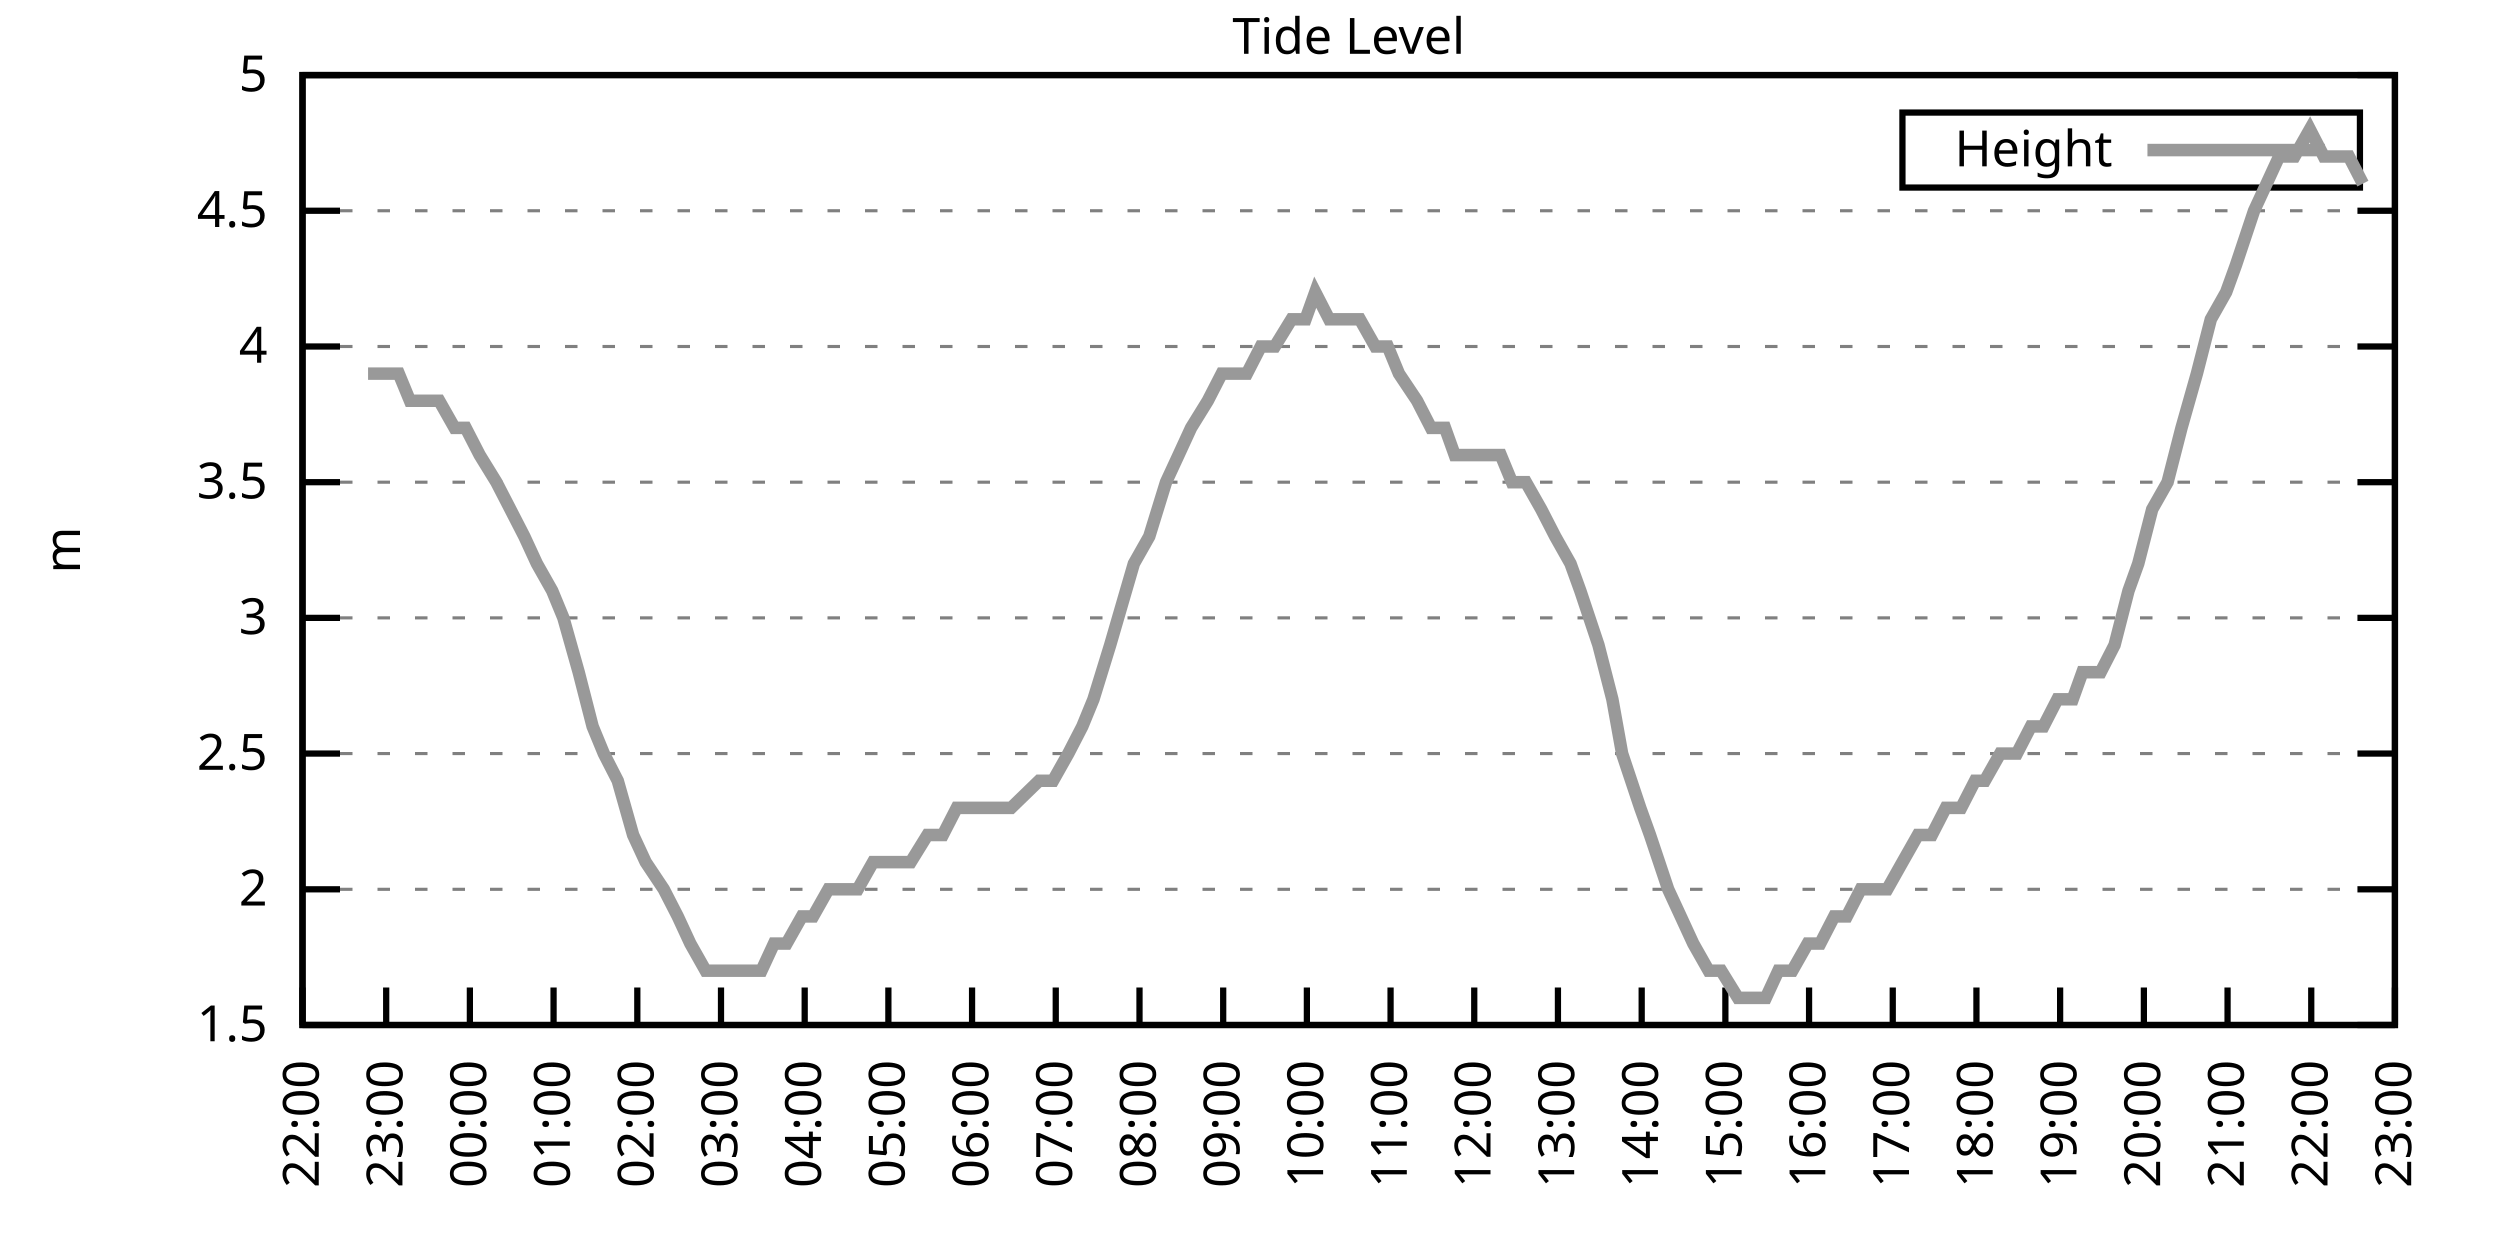
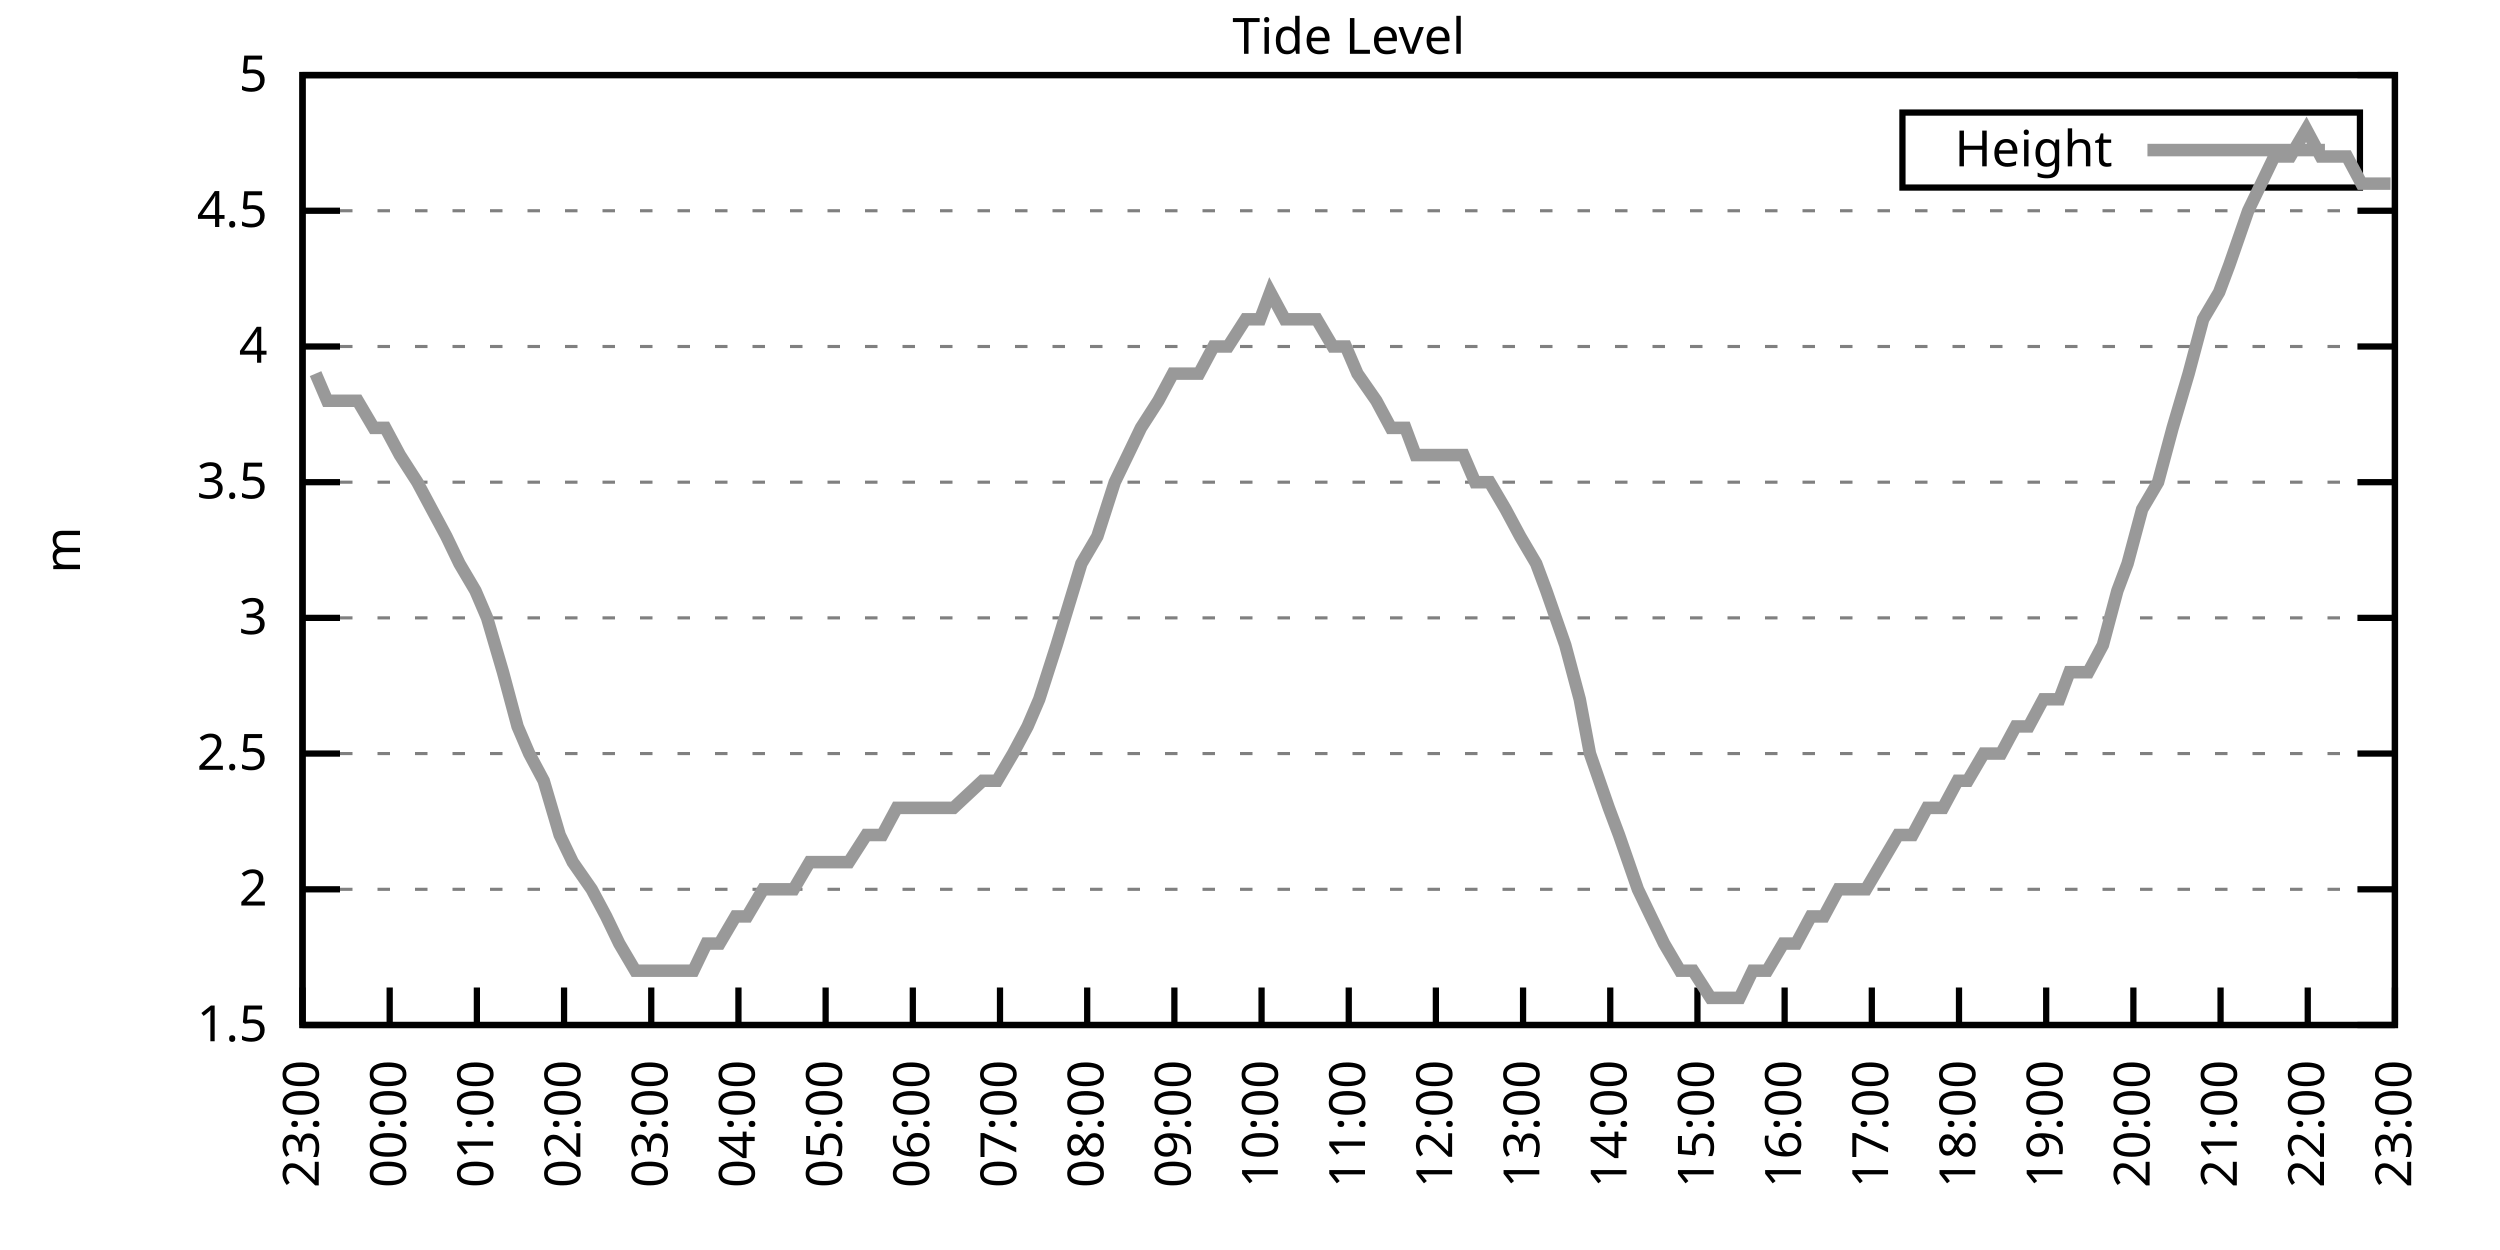
<svg xmlns="http://www.w3.org/2000/svg" xmlns:xlink="http://www.w3.org/1999/xlink" width="400" height="200" viewBox="0 0 400 200">
  <g id="gnuplot_canvas">
    <rect x="0" y="0" width="400" height="200" fill="none" />
    <defs>
      <circle id="gpDot" r="0.5" stroke-width="0.5" stroke="currentColor" />
      <path id="gpPt0" stroke-width="0.333" stroke="currentColor" d="M-1,0 h2 M0,-1 v2" />
      <path id="gpPt1" stroke-width="0.333" stroke="currentColor" d="M-1,-1 L1,1 M1,-1 L-1,1" />
      <path id="gpPt2" stroke-width="0.333" stroke="currentColor" d="M-1,0 L1,0 M0,-1 L0,1 M-1,-1 L1,1 M-1,1 L1,-1" />
      <rect id="gpPt3" stroke-width="0.333" stroke="currentColor" x="-1" y="-1" width="2" height="2" />
      <rect id="gpPt4" stroke-width="0.333" stroke="currentColor" fill="currentColor" x="-1" y="-1" width="2" height="2" />
      <circle id="gpPt5" stroke-width="0.333" stroke="currentColor" cx="0" cy="0" r="1" />
      <use xlink:href="#gpPt5" id="gpPt6" fill="currentColor" stroke="none" />
      <path id="gpPt7" stroke-width="0.333" stroke="currentColor" d="M0,-1.33 L-1.33,0.67 L1.33,0.67 z" />
      <use xlink:href="#gpPt7" id="gpPt8" fill="currentColor" stroke="none" />
      <use xlink:href="#gpPt7" id="gpPt9" stroke="currentColor" transform="rotate(180)" />
      <use xlink:href="#gpPt9" id="gpPt10" fill="currentColor" stroke="none" />
      <use xlink:href="#gpPt3" id="gpPt11" stroke="currentColor" transform="rotate(45)" />
      <use xlink:href="#gpPt11" id="gpPt12" fill="currentColor" stroke="none" />
      <path id="gpPt13" stroke-width="0.333" stroke="currentColor" d="M0,1.330 L1.265,0.411 L0.782,-1.067 L-0.782,-1.076 L-1.265,0.411 z" />
      <use xlink:href="#gpPt13" id="gpPt14" fill="currentColor" stroke="none" />
      <filter id="textbox" filterUnits="objectBoundingBox" x="0" y="0" height="1" width="1">
        <feFlood flood-color="white" flood-opacity="1" result="bgnd" />
        <feComposite in="SourceGraphic" in2="bgnd" operator="atop" />
      </filter>
      <filter id="greybox" filterUnits="objectBoundingBox" x="0" y="0" height="1" width="1">
        <feFlood flood-color="lightgrey" flood-opacity="1" result="grey" />
        <feComposite in="SourceGraphic" in2="grey" operator="atop" />
      </filter>
    </defs>
    <g fill="none" color="white" stroke="currentColor" stroke-width="1.00" stroke-linecap="butt" stroke-linejoin="miter">
</g>
    <g fill="none" color="black" stroke="currentColor" stroke-width="1.00" stroke-linecap="butt" stroke-linejoin="miter">
      <g stroke="none" shape-rendering="crispEdges">
        <polygon fill="rgb(255, 255, 255)" points="48.40,164.00 383.18,164.00 383.18,12.02 48.40,12.02 " />
      </g>
    </g>
    <g fill="none" color="black" stroke="currentColor" stroke-width="1.00" stroke-linecap="butt" stroke-linejoin="miter">
</g>
    <g fill="none" color="black" stroke="black" stroke-width="0.50" stroke-linecap="butt" stroke-linejoin="miter">
</g>
    <g fill="none" color="gray" stroke="currentColor" stroke-width="0.50" stroke-linecap="butt" stroke-linejoin="miter">
      <path stroke="gray" stroke-dasharray="2,4" class="gridline" d="M48.40,164.00 L383.19,164.00  " />
    </g>
    <g fill="none" color="gray" stroke="gray" stroke-width="1.00" stroke-linecap="butt" stroke-linejoin="miter">
</g>
    <g fill="none" color="black" stroke="currentColor" stroke-width="1.00" stroke-linecap="butt" stroke-linejoin="miter">
      <path stroke="black" d="M48.40,164.00 L54.40,164.00 M383.19,164.00 L377.19,164.00  " />
      <g transform="translate(42.80,166.60)" stroke="none" fill="black" font-family="Sans" font-size="8.00" text-anchor="end">
        <text>
          <tspan font-family="Sans"> 1.5</tspan>
        </text>
      </g>
    </g>
    <g fill="none" color="black" stroke="currentColor" stroke-width="1.00" stroke-linecap="butt" stroke-linejoin="miter">
</g>
    <g fill="none" color="black" stroke="black" stroke-width="0.50" stroke-linecap="butt" stroke-linejoin="miter">
</g>
    <g fill="none" color="gray" stroke="currentColor" stroke-width="0.50" stroke-linecap="butt" stroke-linejoin="miter">
      <path stroke="gray" stroke-dasharray="2,4" class="gridline" d="M48.40,142.29 L383.19,142.29  " />
    </g>
    <g fill="none" color="gray" stroke="gray" stroke-width="1.00" stroke-linecap="butt" stroke-linejoin="miter">
</g>
    <g fill="none" color="black" stroke="currentColor" stroke-width="1.00" stroke-linecap="butt" stroke-linejoin="miter">
      <path stroke="black" d="M48.40,142.29 L54.40,142.29 M383.19,142.29 L377.19,142.29  " />
      <g transform="translate(42.80,144.89)" stroke="none" fill="black" font-family="Sans" font-size="8.00" text-anchor="end">
        <text>
          <tspan font-family="Sans"> 2</tspan>
        </text>
      </g>
    </g>
    <g fill="none" color="black" stroke="currentColor" stroke-width="1.00" stroke-linecap="butt" stroke-linejoin="miter">
</g>
    <g fill="none" color="black" stroke="black" stroke-width="0.50" stroke-linecap="butt" stroke-linejoin="miter">
</g>
    <g fill="none" color="gray" stroke="currentColor" stroke-width="0.50" stroke-linecap="butt" stroke-linejoin="miter">
      <path stroke="gray" stroke-dasharray="2,4" class="gridline" d="M48.40,120.57 L383.19,120.57  " />
    </g>
    <g fill="none" color="gray" stroke="gray" stroke-width="1.00" stroke-linecap="butt" stroke-linejoin="miter">
</g>
    <g fill="none" color="black" stroke="currentColor" stroke-width="1.00" stroke-linecap="butt" stroke-linejoin="miter">
      <path stroke="black" d="M48.40,120.57 L54.40,120.57 M383.19,120.57 L377.19,120.57  " />
      <g transform="translate(42.80,123.17)" stroke="none" fill="black" font-family="Sans" font-size="8.00" text-anchor="end">
        <text>
          <tspan font-family="Sans"> 2.5</tspan>
        </text>
      </g>
    </g>
    <g fill="none" color="black" stroke="currentColor" stroke-width="1.00" stroke-linecap="butt" stroke-linejoin="miter">
</g>
    <g fill="none" color="black" stroke="black" stroke-width="0.50" stroke-linecap="butt" stroke-linejoin="miter">
</g>
    <g fill="none" color="gray" stroke="currentColor" stroke-width="0.50" stroke-linecap="butt" stroke-linejoin="miter">
      <path stroke="gray" stroke-dasharray="2,4" class="gridline" d="M48.40,98.86 L383.19,98.86  " />
    </g>
    <g fill="none" color="gray" stroke="gray" stroke-width="1.00" stroke-linecap="butt" stroke-linejoin="miter">
</g>
    <g fill="none" color="black" stroke="currentColor" stroke-width="1.00" stroke-linecap="butt" stroke-linejoin="miter">
      <path stroke="black" d="M48.40,98.86 L54.40,98.86 M383.19,98.86 L377.19,98.86  " />
      <g transform="translate(42.80,101.46)" stroke="none" fill="black" font-family="Sans" font-size="8.00" text-anchor="end">
        <text>
          <tspan font-family="Sans"> 3</tspan>
        </text>
      </g>
    </g>
    <g fill="none" color="black" stroke="currentColor" stroke-width="1.00" stroke-linecap="butt" stroke-linejoin="miter">
</g>
    <g fill="none" color="black" stroke="black" stroke-width="0.50" stroke-linecap="butt" stroke-linejoin="miter">
</g>
    <g fill="none" color="gray" stroke="currentColor" stroke-width="0.50" stroke-linecap="butt" stroke-linejoin="miter">
      <path stroke="gray" stroke-dasharray="2,4" class="gridline" d="M48.40,77.15 L383.19,77.15  " />
    </g>
    <g fill="none" color="gray" stroke="gray" stroke-width="1.00" stroke-linecap="butt" stroke-linejoin="miter">
</g>
    <g fill="none" color="black" stroke="currentColor" stroke-width="1.00" stroke-linecap="butt" stroke-linejoin="miter">
      <path stroke="black" d="M48.40,77.15 L54.40,77.15 M383.19,77.15 L377.19,77.15  " />
      <g transform="translate(42.80,79.75)" stroke="none" fill="black" font-family="Sans" font-size="8.00" text-anchor="end">
        <text>
          <tspan font-family="Sans"> 3.5</tspan>
        </text>
      </g>
    </g>
    <g fill="none" color="black" stroke="currentColor" stroke-width="1.00" stroke-linecap="butt" stroke-linejoin="miter">
</g>
    <g fill="none" color="black" stroke="black" stroke-width="0.50" stroke-linecap="butt" stroke-linejoin="miter">
</g>
    <g fill="none" color="gray" stroke="currentColor" stroke-width="0.50" stroke-linecap="butt" stroke-linejoin="miter">
      <path stroke="gray" stroke-dasharray="2,4" class="gridline" d="M48.40,55.44 L383.19,55.44  " />
    </g>
    <g fill="none" color="gray" stroke="gray" stroke-width="1.00" stroke-linecap="butt" stroke-linejoin="miter">
</g>
    <g fill="none" color="black" stroke="currentColor" stroke-width="1.00" stroke-linecap="butt" stroke-linejoin="miter">
      <path stroke="black" d="M48.40,55.44 L54.40,55.44 M383.19,55.44 L377.19,55.44  " />
      <g transform="translate(42.80,58.04)" stroke="none" fill="black" font-family="Sans" font-size="8.00" text-anchor="end">
        <text>
          <tspan font-family="Sans"> 4</tspan>
        </text>
      </g>
    </g>
    <g fill="none" color="black" stroke="currentColor" stroke-width="1.00" stroke-linecap="butt" stroke-linejoin="miter">
</g>
    <g fill="none" color="black" stroke="black" stroke-width="0.50" stroke-linecap="butt" stroke-linejoin="miter">
</g>
    <g fill="none" color="gray" stroke="currentColor" stroke-width="0.50" stroke-linecap="butt" stroke-linejoin="miter">
      <path stroke="gray" stroke-dasharray="2,4" class="gridline" d="M48.40,33.72 L383.19,33.72  " />
    </g>
    <g fill="none" color="gray" stroke="gray" stroke-width="1.00" stroke-linecap="butt" stroke-linejoin="miter">
</g>
    <g fill="none" color="black" stroke="currentColor" stroke-width="1.00" stroke-linecap="butt" stroke-linejoin="miter">
      <path stroke="black" d="M48.40,33.72 L54.40,33.72 M383.19,33.72 L377.19,33.72  " />
      <g transform="translate(42.80,36.32)" stroke="none" fill="black" font-family="Sans" font-size="8.00" text-anchor="end">
        <text>
          <tspan font-family="Sans"> 4.5</tspan>
        </text>
      </g>
    </g>
    <g fill="none" color="black" stroke="currentColor" stroke-width="1.00" stroke-linecap="butt" stroke-linejoin="miter">
</g>
    <g fill="none" color="black" stroke="black" stroke-width="0.50" stroke-linecap="butt" stroke-linejoin="miter">
</g>
    <g fill="none" color="gray" stroke="currentColor" stroke-width="0.50" stroke-linecap="butt" stroke-linejoin="miter">
      <path stroke="gray" stroke-dasharray="2,4" class="gridline" d="M48.40,12.01 L383.19,12.01  " />
    </g>
    <g fill="none" color="gray" stroke="gray" stroke-width="1.00" stroke-linecap="butt" stroke-linejoin="miter">
</g>
    <g fill="none" color="black" stroke="currentColor" stroke-width="1.00" stroke-linecap="butt" stroke-linejoin="miter">
      <path stroke="black" d="M48.40,12.01 L54.40,12.01 M383.19,12.01 L377.19,12.01  " />
      <g transform="translate(42.80,14.61)" stroke="none" fill="black" font-family="Sans" font-size="8.00" text-anchor="end">
        <text>
          <tspan font-family="Sans"> 5</tspan>
        </text>
      </g>
    </g>
    <g fill="none" color="black" stroke="currentColor" stroke-width="1.00" stroke-linecap="butt" stroke-linejoin="miter">
      <path stroke="black" d="M48.40,164.00 L48.40,158.00  " />
      <g transform="translate(51.00,169.60) rotate(270.00)" stroke="none" fill="black" font-family="Sans" font-size="8.00" text-anchor="end">
        <text>
-           <tspan font-family="Sans">22:00</tspan>
-         </text>
-       </g>
-     </g>
-     <g fill="none" color="black" stroke="currentColor" stroke-width="1.00" stroke-linecap="butt" stroke-linejoin="miter">
-       <path stroke="black" d="M61.79,164.00 L61.79,158.00  " />
-       <g transform="translate(64.39,169.60) rotate(270.00)" stroke="none" fill="black" font-family="Sans" font-size="8.00" text-anchor="end">
-         <text>
          <tspan font-family="Sans">23:00</tspan>
        </text>
      </g>
    </g>
    <g fill="none" color="black" stroke="currentColor" stroke-width="1.00" stroke-linecap="butt" stroke-linejoin="miter">
-       <path stroke="black" d="M75.18,164.00 L75.18,158.00  " />
-       <g transform="translate(77.78,169.60) rotate(270.00)" stroke="none" fill="black" font-family="Sans" font-size="8.00" text-anchor="end">
+       <path stroke="black" d="M62.35,164.00 L62.35,158.00  " />
+       <g transform="translate(64.95,169.60) rotate(270.00)" stroke="none" fill="black" font-family="Sans" font-size="8.00" text-anchor="end">
        <text>
          <tspan font-family="Sans">00:00</tspan>
        </text>
      </g>
    </g>
    <g fill="none" color="black" stroke="currentColor" stroke-width="1.00" stroke-linecap="butt" stroke-linejoin="miter">
-       <path stroke="black" d="M88.57,164.00 L88.57,158.00  " />
-       <g transform="translate(91.17,169.60) rotate(270.00)" stroke="none" fill="black" font-family="Sans" font-size="8.00" text-anchor="end">
+       <path stroke="black" d="M76.30,164.00 L76.30,158.00  " />
+       <g transform="translate(78.90,169.60) rotate(270.00)" stroke="none" fill="black" font-family="Sans" font-size="8.00" text-anchor="end">
        <text>
          <tspan font-family="Sans">01:00</tspan>
        </text>
      </g>
    </g>
    <g fill="none" color="black" stroke="currentColor" stroke-width="1.00" stroke-linecap="butt" stroke-linejoin="miter">
-       <path stroke="black" d="M101.97,164.00 L101.97,158.00  " />
-       <g transform="translate(104.57,169.60) rotate(270.00)" stroke="none" fill="black" font-family="Sans" font-size="8.00" text-anchor="end">
+       <path stroke="black" d="M90.25,164.00 L90.25,158.00  " />
+       <g transform="translate(92.85,169.60) rotate(270.00)" stroke="none" fill="black" font-family="Sans" font-size="8.00" text-anchor="end">
        <text>
          <tspan font-family="Sans">02:00</tspan>
        </text>
      </g>
    </g>
    <g fill="none" color="black" stroke="currentColor" stroke-width="1.00" stroke-linecap="butt" stroke-linejoin="miter">
-       <path stroke="black" d="M115.36,164.00 L115.36,158.00  " />
-       <g transform="translate(117.96,169.60) rotate(270.00)" stroke="none" fill="black" font-family="Sans" font-size="8.00" text-anchor="end">
+       <path stroke="black" d="M104.20,164.00 L104.20,158.00  " />
+       <g transform="translate(106.80,169.60) rotate(270.00)" stroke="none" fill="black" font-family="Sans" font-size="8.00" text-anchor="end">
        <text>
          <tspan font-family="Sans">03:00</tspan>
        </text>
      </g>
    </g>
    <g fill="none" color="black" stroke="currentColor" stroke-width="1.00" stroke-linecap="butt" stroke-linejoin="miter">
-       <path stroke="black" d="M128.75,164.00 L128.75,158.00  " />
-       <g transform="translate(131.35,169.60) rotate(270.00)" stroke="none" fill="black" font-family="Sans" font-size="8.00" text-anchor="end">
+       <path stroke="black" d="M118.15,164.00 L118.15,158.00  " />
+       <g transform="translate(120.75,169.60) rotate(270.00)" stroke="none" fill="black" font-family="Sans" font-size="8.00" text-anchor="end">
        <text>
          <tspan font-family="Sans">04:00</tspan>
        </text>
      </g>
    </g>
    <g fill="none" color="black" stroke="currentColor" stroke-width="1.00" stroke-linecap="butt" stroke-linejoin="miter">
-       <path stroke="black" d="M142.14,164.00 L142.14,158.00  " />
-       <g transform="translate(144.74,169.60) rotate(270.00)" stroke="none" fill="black" font-family="Sans" font-size="8.00" text-anchor="end">
+       <path stroke="black" d="M132.10,164.00 L132.10,158.00  " />
+       <g transform="translate(134.70,169.60) rotate(270.00)" stroke="none" fill="black" font-family="Sans" font-size="8.00" text-anchor="end">
        <text>
          <tspan font-family="Sans">05:00</tspan>
        </text>
      </g>
    </g>
    <g fill="none" color="black" stroke="currentColor" stroke-width="1.00" stroke-linecap="butt" stroke-linejoin="miter">
-       <path stroke="black" d="M155.53,164.00 L155.53,158.00  " />
-       <g transform="translate(158.13,169.60) rotate(270.00)" stroke="none" fill="black" font-family="Sans" font-size="8.00" text-anchor="end">
+       <path stroke="black" d="M146.05,164.00 L146.05,158.00  " />
+       <g transform="translate(148.65,169.60) rotate(270.00)" stroke="none" fill="black" font-family="Sans" font-size="8.00" text-anchor="end">
        <text>
          <tspan font-family="Sans">06:00</tspan>
        </text>
      </g>
    </g>
    <g fill="none" color="black" stroke="currentColor" stroke-width="1.00" stroke-linecap="butt" stroke-linejoin="miter">
-       <path stroke="black" d="M168.92,164.00 L168.92,158.00  " />
-       <g transform="translate(171.52,169.60) rotate(270.00)" stroke="none" fill="black" font-family="Sans" font-size="8.00" text-anchor="end">
+       <path stroke="black" d="M160.00,164.00 L160.00,158.00  " />
+       <g transform="translate(162.60,169.60) rotate(270.00)" stroke="none" fill="black" font-family="Sans" font-size="8.00" text-anchor="end">
        <text>
          <tspan font-family="Sans">07:00</tspan>
        </text>
      </g>
    </g>
    <g fill="none" color="black" stroke="currentColor" stroke-width="1.00" stroke-linecap="butt" stroke-linejoin="miter">
-       <path stroke="black" d="M182.32,164.00 L182.32,158.00  " />
-       <g transform="translate(184.92,169.60) rotate(270.00)" stroke="none" fill="black" font-family="Sans" font-size="8.00" text-anchor="end">
+       <path stroke="black" d="M173.95,164.00 L173.95,158.00  " />
+       <g transform="translate(176.55,169.60) rotate(270.00)" stroke="none" fill="black" font-family="Sans" font-size="8.00" text-anchor="end">
        <text>
          <tspan font-family="Sans">08:00</tspan>
        </text>
      </g>
    </g>
    <g fill="none" color="black" stroke="currentColor" stroke-width="1.00" stroke-linecap="butt" stroke-linejoin="miter">
-       <path stroke="black" d="M195.71,164.00 L195.71,158.00  " />
-       <g transform="translate(198.31,169.60) rotate(270.00)" stroke="none" fill="black" font-family="Sans" font-size="8.00" text-anchor="end">
+       <path stroke="black" d="M187.90,164.00 L187.90,158.00  " />
+       <g transform="translate(190.50,169.60) rotate(270.00)" stroke="none" fill="black" font-family="Sans" font-size="8.00" text-anchor="end">
        <text>
          <tspan font-family="Sans">09:00</tspan>
        </text>
      </g>
    </g>
    <g fill="none" color="black" stroke="currentColor" stroke-width="1.00" stroke-linecap="butt" stroke-linejoin="miter">
-       <path stroke="black" d="M209.10,164.00 L209.10,158.00  " />
-       <g transform="translate(211.70,169.60) rotate(270.00)" stroke="none" fill="black" font-family="Sans" font-size="8.00" text-anchor="end">
+       <path stroke="black" d="M201.85,164.00 L201.85,158.00  " />
+       <g transform="translate(204.45,169.60) rotate(270.00)" stroke="none" fill="black" font-family="Sans" font-size="8.00" text-anchor="end">
        <text>
          <tspan font-family="Sans">10:00</tspan>
        </text>
      </g>
    </g>
    <g fill="none" color="black" stroke="currentColor" stroke-width="1.00" stroke-linecap="butt" stroke-linejoin="miter">
-       <path stroke="black" d="M222.49,164.00 L222.49,158.00  " />
-       <g transform="translate(225.09,169.60) rotate(270.00)" stroke="none" fill="black" font-family="Sans" font-size="8.00" text-anchor="end">
+       <path stroke="black" d="M215.80,164.00 L215.80,158.00  " />
+       <g transform="translate(218.40,169.60) rotate(270.00)" stroke="none" fill="black" font-family="Sans" font-size="8.00" text-anchor="end">
        <text>
          <tspan font-family="Sans">11:00</tspan>
        </text>
      </g>
    </g>
    <g fill="none" color="black" stroke="currentColor" stroke-width="1.00" stroke-linecap="butt" stroke-linejoin="miter">
-       <path stroke="black" d="M235.88,164.00 L235.88,158.00  " />
-       <g transform="translate(238.48,169.60) rotate(270.00)" stroke="none" fill="black" font-family="Sans" font-size="8.00" text-anchor="end">
+       <path stroke="black" d="M229.74,164.00 L229.74,158.00  " />
+       <g transform="translate(232.34,169.60) rotate(270.00)" stroke="none" fill="black" font-family="Sans" font-size="8.00" text-anchor="end">
        <text>
          <tspan font-family="Sans">12:00</tspan>
        </text>
      </g>
    </g>
    <g fill="none" color="black" stroke="currentColor" stroke-width="1.00" stroke-linecap="butt" stroke-linejoin="miter">
-       <path stroke="black" d="M249.27,164.00 L249.27,158.00  " />
-       <g transform="translate(251.87,169.60) rotate(270.00)" stroke="none" fill="black" font-family="Sans" font-size="8.00" text-anchor="end">
+       <path stroke="black" d="M243.69,164.00 L243.69,158.00  " />
+       <g transform="translate(246.29,169.60) rotate(270.00)" stroke="none" fill="black" font-family="Sans" font-size="8.00" text-anchor="end">
        <text>
          <tspan font-family="Sans">13:00</tspan>
        </text>
      </g>
    </g>
    <g fill="none" color="black" stroke="currentColor" stroke-width="1.00" stroke-linecap="butt" stroke-linejoin="miter">
-       <path stroke="black" d="M262.67,164.00 L262.67,158.00  " />
-       <g transform="translate(265.27,169.60) rotate(270.00)" stroke="none" fill="black" font-family="Sans" font-size="8.00" text-anchor="end">
+       <path stroke="black" d="M257.64,164.00 L257.64,158.00  " />
+       <g transform="translate(260.24,169.60) rotate(270.00)" stroke="none" fill="black" font-family="Sans" font-size="8.00" text-anchor="end">
        <text>
          <tspan font-family="Sans">14:00</tspan>
        </text>
      </g>
    </g>
    <g fill="none" color="black" stroke="currentColor" stroke-width="1.00" stroke-linecap="butt" stroke-linejoin="miter">
-       <path stroke="black" d="M276.06,164.00 L276.06,158.00  " />
-       <g transform="translate(278.66,169.60) rotate(270.00)" stroke="none" fill="black" font-family="Sans" font-size="8.00" text-anchor="end">
+       <path stroke="black" d="M271.59,164.00 L271.59,158.00  " />
+       <g transform="translate(274.19,169.60) rotate(270.00)" stroke="none" fill="black" font-family="Sans" font-size="8.00" text-anchor="end">
        <text>
          <tspan font-family="Sans">15:00</tspan>
        </text>
      </g>
    </g>
    <g fill="none" color="black" stroke="currentColor" stroke-width="1.00" stroke-linecap="butt" stroke-linejoin="miter">
-       <path stroke="black" d="M289.45,164.00 L289.45,158.00  " />
-       <g transform="translate(292.05,169.60) rotate(270.00)" stroke="none" fill="black" font-family="Sans" font-size="8.00" text-anchor="end">
+       <path stroke="black" d="M285.54,164.00 L285.54,158.00  " />
+       <g transform="translate(288.14,169.60) rotate(270.00)" stroke="none" fill="black" font-family="Sans" font-size="8.00" text-anchor="end">
        <text>
          <tspan font-family="Sans">16:00</tspan>
        </text>
      </g>
    </g>
    <g fill="none" color="black" stroke="currentColor" stroke-width="1.00" stroke-linecap="butt" stroke-linejoin="miter">
-       <path stroke="black" d="M302.84,164.00 L302.84,158.00  " />
-       <g transform="translate(305.44,169.60) rotate(270.00)" stroke="none" fill="black" font-family="Sans" font-size="8.00" text-anchor="end">
+       <path stroke="black" d="M299.49,164.00 L299.49,158.00  " />
+       <g transform="translate(302.09,169.60) rotate(270.00)" stroke="none" fill="black" font-family="Sans" font-size="8.00" text-anchor="end">
        <text>
          <tspan font-family="Sans">17:00</tspan>
        </text>
      </g>
    </g>
    <g fill="none" color="black" stroke="currentColor" stroke-width="1.00" stroke-linecap="butt" stroke-linejoin="miter">
-       <path stroke="black" d="M316.23,164.00 L316.23,158.00  " />
-       <g transform="translate(318.83,169.60) rotate(270.00)" stroke="none" fill="black" font-family="Sans" font-size="8.00" text-anchor="end">
+       <path stroke="black" d="M313.44,164.00 L313.44,158.00  " />
+       <g transform="translate(316.04,169.60) rotate(270.00)" stroke="none" fill="black" font-family="Sans" font-size="8.00" text-anchor="end">
        <text>
          <tspan font-family="Sans">18:00</tspan>
        </text>
      </g>
    </g>
    <g fill="none" color="black" stroke="currentColor" stroke-width="1.00" stroke-linecap="butt" stroke-linejoin="miter">
-       <path stroke="black" d="M329.62,164.00 L329.62,158.00  " />
-       <g transform="translate(332.22,169.60) rotate(270.00)" stroke="none" fill="black" font-family="Sans" font-size="8.00" text-anchor="end">
+       <path stroke="black" d="M327.39,164.00 L327.39,158.00  " />
+       <g transform="translate(329.99,169.60) rotate(270.00)" stroke="none" fill="black" font-family="Sans" font-size="8.00" text-anchor="end">
        <text>
          <tspan font-family="Sans">19:00</tspan>
        </text>
      </g>
    </g>
    <g fill="none" color="black" stroke="currentColor" stroke-width="1.00" stroke-linecap="butt" stroke-linejoin="miter">
-       <path stroke="black" d="M343.02,164.00 L343.02,158.00  " />
-       <g transform="translate(345.62,169.60) rotate(270.00)" stroke="none" fill="black" font-family="Sans" font-size="8.00" text-anchor="end">
+       <path stroke="black" d="M341.34,164.00 L341.34,158.00  " />
+       <g transform="translate(343.94,169.60) rotate(270.00)" stroke="none" fill="black" font-family="Sans" font-size="8.00" text-anchor="end">
        <text>
          <tspan font-family="Sans">20:00</tspan>
        </text>
      </g>
    </g>
    <g fill="none" color="black" stroke="currentColor" stroke-width="1.00" stroke-linecap="butt" stroke-linejoin="miter">
-       <path stroke="black" d="M356.41,164.00 L356.41,158.00  " />
-       <g transform="translate(359.01,169.60) rotate(270.00)" stroke="none" fill="black" font-family="Sans" font-size="8.00" text-anchor="end">
+       <path stroke="black" d="M355.29,164.00 L355.29,158.00  " />
+       <g transform="translate(357.89,169.60) rotate(270.00)" stroke="none" fill="black" font-family="Sans" font-size="8.00" text-anchor="end">
        <text>
          <tspan font-family="Sans">21:00</tspan>
        </text>
      </g>
    </g>
    <g fill="none" color="black" stroke="currentColor" stroke-width="1.00" stroke-linecap="butt" stroke-linejoin="miter">
-       <path stroke="black" d="M369.80,164.00 L369.80,158.00  " />
-       <g transform="translate(372.40,169.60) rotate(270.00)" stroke="none" fill="black" font-family="Sans" font-size="8.00" text-anchor="end">
+       <path stroke="black" d="M369.24,164.00 L369.24,158.00  " />
+       <g transform="translate(371.84,169.60) rotate(270.00)" stroke="none" fill="black" font-family="Sans" font-size="8.00" text-anchor="end">
        <text>
          <tspan font-family="Sans">22:00</tspan>
        </text>
      </g>
    </g>
    <g fill="none" color="black" stroke="currentColor" stroke-width="1.00" stroke-linecap="butt" stroke-linejoin="miter">
      <path stroke="black" d="M383.19,164.00 L383.19,158.00  " />
      <g transform="translate(385.79,169.60) rotate(270.00)" stroke="none" fill="black" font-family="Sans" font-size="8.00" text-anchor="end">
        <text>
          <tspan font-family="Sans">23:00</tspan>
        </text>
      </g>
    </g>
    <g fill="none" color="black" stroke="currentColor" stroke-width="1.00" stroke-linecap="butt" stroke-linejoin="miter">
</g>
    <g fill="none" color="black" stroke="currentColor" stroke-width="1.00" stroke-linecap="butt" stroke-linejoin="miter">
      <path stroke="black" d="M48.40,12.01 L48.40,164.00 L383.19,164.00 L383.19,12.01 L48.40,12.01 Z  " />
    </g>
    <g fill="none" color="black" stroke="currentColor" stroke-width="1.00" stroke-linecap="butt" stroke-linejoin="miter">
</g>
    <g fill="none" color="black" stroke="currentColor" stroke-width="1.00" stroke-linecap="butt" stroke-linejoin="miter">
      <path stroke="black" d="M304.39,30.01 L304.39,18.01 L377.59,18.01 L377.59,30.01 L304.39,30.01 Z  " />
    </g>
    <g id="Tide_level_plot_1">
      <g fill="none" color="white" stroke="black" stroke-width="2.00" stroke-linecap="butt" stroke-linejoin="miter">
</g>
      <g fill="none" color="black" stroke="currentColor" stroke-width="2.00" stroke-linecap="butt" stroke-linejoin="miter">
        <g transform="translate(337.99,26.61)" stroke="none" fill="black" font-family="Sans" font-size="8.00" text-anchor="end">
          <text>
            <tspan font-family="Sans">Height</tspan>
          </text>
        </g>
      </g>
      <g fill="none" color="black" stroke="currentColor" stroke-width="2.00" stroke-linecap="butt" stroke-linejoin="miter">
-         <path stroke="rgb(153, 153, 153)" d="M343.59,24.01 L371.99,24.01 M58.89,59.78 L61.35,59.78 L63.80,59.78 L65.59,64.12 L67.82,64.12 L70.27,64.12   L72.73,68.46 L74.51,68.46 L76.75,72.81 L79.42,77.15 L81.66,81.49 L83.89,85.83 L85.90,90.18 L88.35,94.52   L90.14,98.86 L92.59,107.55 L94.82,116.23 L96.61,120.57 L98.84,124.92 L101.30,133.60 L103.31,137.94 L106.21,142.29   L108.44,146.63 L110.45,150.97 L112.90,155.31 L114.91,155.31 L117.37,155.31 L118.93,155.31 L121.83,155.31 L123.84,150.97   L125.85,150.97 L128.30,146.63 L130.09,146.63 L132.54,142.29 L135.00,142.29 L137.23,142.29 L139.69,137.94 L141.92,137.94   L144.15,137.94 L145.71,137.94 L148.39,133.60 L150.85,133.60 L153.08,129.26 L155.31,129.26 L157.54,129.26 L159.77,129.26   L161.78,129.26 L166.25,124.92 L168.48,124.92 L170.93,120.57 L173.17,116.23 L174.95,111.89 L177.63,103.20 L181.42,90.18   L183.88,85.83 L186.56,77.15 L188.57,72.81 L190.57,68.46 L193.25,64.12 L195.48,59.78 L197.05,59.78 L199.50,59.78   L201.73,55.44 L203.97,55.44 L206.64,51.09 L208.88,51.09 L210.44,46.75 L212.67,51.09 L215.57,51.09 L217.58,51.09   L220.04,55.44 L222.04,55.44 L223.83,59.78 L226.73,64.12 L228.96,68.46 L231.20,68.46 L232.76,72.81 L235.21,72.81   L237.89,72.81 L240.12,72.81 L241.91,77.15 L244.14,77.15 L246.60,81.49 L248.83,85.83 L251.28,90.18 L252.85,94.52   L255.75,103.20 L257.98,111.89 L259.54,120.57 L262.44,129.26 L264.00,133.60 L266.91,142.29 L268.92,146.63 L270.92,150.97   L273.38,155.31 L275.39,155.31 L278.07,159.66 L280.30,159.66 L282.53,159.66 L284.54,155.31 L286.77,155.31 L289.23,150.97   L291.23,150.97 L293.47,146.63 L295.48,146.63 L297.71,142.29 L300.16,142.29 L301.95,142.29 L304.40,137.94 L306.86,133.60   L309.09,133.60 L311.32,129.26 L313.78,129.26 L316.01,124.92 L317.57,124.92 L320.03,120.57 L322.70,120.57 L324.94,116.23   L326.95,116.23 L329.18,111.89 L331.63,111.89 L333.19,107.55 L336.10,107.55 L338.33,103.20 L340.56,94.52 L342.12,90.18   L344.35,81.49 L346.81,77.15 L349.04,68.46 L351.50,59.78 L353.73,51.09 L356.18,46.75 L357.75,42.41 L360.65,33.72   L362.66,29.38 L364.66,25.04 L367.12,25.04 L369.58,20.70 L371.81,25.04 L373.37,25.04 L375.82,25.04 L378.06,29.38    " />
+         <path stroke="rgb(153, 153, 153)" d="M343.59,24.01 L371.99,24.01 M50.49,59.78 L52.35,64.12 L54.68,64.12 L57.23,64.12 L59.79,68.46 L61.65,68.46   L63.98,72.81 L66.77,77.15 L69.09,81.49 L71.42,85.83 L73.51,90.18 L76.07,94.52 L77.93,98.86 L80.48,107.55   L82.81,116.23 L84.67,120.57 L86.99,124.92 L89.55,133.60 L91.64,137.94 L94.67,142.29 L96.99,146.63 L99.08,150.97   L101.64,155.31 L103.73,155.31 L106.29,155.31 L107.92,155.31 L110.94,155.31 L113.03,150.97 L115.13,150.97 L117.68,146.63   L119.54,146.63 L122.10,142.29 L124.66,142.29 L126.98,142.29 L129.54,137.94 L131.87,137.94 L134.19,137.94 L135.82,137.94   L138.61,133.60 L141.16,133.60 L143.49,129.26 L145.81,129.26 L148.14,129.26 L150.46,129.26 L152.56,129.26 L157.21,124.92   L159.53,124.92 L162.09,120.57 L164.41,116.23 L166.27,111.89 L169.06,103.20 L173.02,90.18 L175.57,85.83 L178.36,77.15   L180.46,72.81 L182.55,68.46 L185.34,64.12 L187.66,59.78 L189.29,59.78 L191.85,59.78 L194.17,55.44 L196.50,55.44   L199.29,51.09 L201.61,51.09 L203.24,46.75 L205.57,51.09 L208.59,51.09 L210.68,51.09 L213.24,55.44 L215.33,55.44   L217.19,59.78 L220.21,64.12 L222.54,68.46 L224.86,68.46 L226.49,72.81 L229.05,72.81 L231.84,72.81 L234.16,72.81   L236.02,77.15 L238.35,77.15 L240.90,81.49 L243.23,85.83 L245.79,90.18 L247.41,94.52 L250.44,103.20 L252.76,111.89   L254.39,120.57 L257.41,129.26 L259.04,133.60 L262.06,142.29 L264.15,146.63 L266.25,150.97 L268.80,155.31 L270.90,155.31   L273.69,159.66 L276.01,159.66 L278.34,159.66 L280.43,155.31 L282.75,155.31 L285.31,150.97 L287.40,150.97 L289.73,146.63   L291.82,146.63 L294.15,142.29 L296.70,142.29 L298.56,142.29 L301.12,137.94 L303.68,133.60 L306.00,133.60 L308.33,129.26   L310.88,129.26 L313.21,124.92 L314.84,124.92 L317.39,120.57 L320.18,120.57 L322.51,116.23 L324.60,116.23 L326.93,111.89   L329.48,111.89 L331.11,107.55 L334.13,107.55 L336.46,103.20 L338.78,94.52 L340.41,90.18 L342.74,81.49 L345.29,77.15   L347.62,68.46 L350.18,59.78 L352.50,51.09 L355.06,46.75 L356.69,42.41 L359.71,33.72 L361.80,29.38 L363.89,25.04   L366.45,25.04 L369.01,20.70 L371.33,25.04 L372.96,25.04 L375.52,25.04 L377.84,29.38 L380.63,29.38 L382.49,29.38    " />
      </g>
    </g>
    <g fill="none" color="black" stroke="currentColor" stroke-width="2.00" stroke-linecap="butt" stroke-linejoin="miter">
</g>
    <g fill="none" color="black" stroke="black" stroke-width="1.00" stroke-linecap="butt" stroke-linejoin="miter">
</g>
    <g fill="none" color="black" stroke="currentColor" stroke-width="1.00" stroke-linecap="butt" stroke-linejoin="miter">
      <path stroke="black" d="M48.40,12.01 L48.40,164.00 L383.19,164.00 L383.19,12.01 L48.40,12.01 Z  " />
      <g transform="translate(12.80,88.01) rotate(270.00)" stroke="none" fill="black" font-family="Sans" font-size="8.00" text-anchor="middle">
        <text>
          <tspan font-family="Sans">m</tspan>
        </text>
      </g>
    </g>
    <g fill="none" color="black" stroke="currentColor" stroke-width="1.00" stroke-linecap="butt" stroke-linejoin="miter">
</g>
    <g fill="none" color="black" stroke="currentColor" stroke-width="1.00" stroke-linecap="butt" stroke-linejoin="miter">
      <g transform="translate(215.79,8.61)" stroke="none" fill="black" font-family="Sans" font-size="8.00" text-anchor="middle">
        <text>
          <tspan font-family="Sans">Tide Level</tspan>
        </text>
      </g>
    </g>
    <g fill="none" color="black" stroke="currentColor" stroke-width="1.00" stroke-linecap="butt" stroke-linejoin="miter">
</g>
  </g>
</svg>
